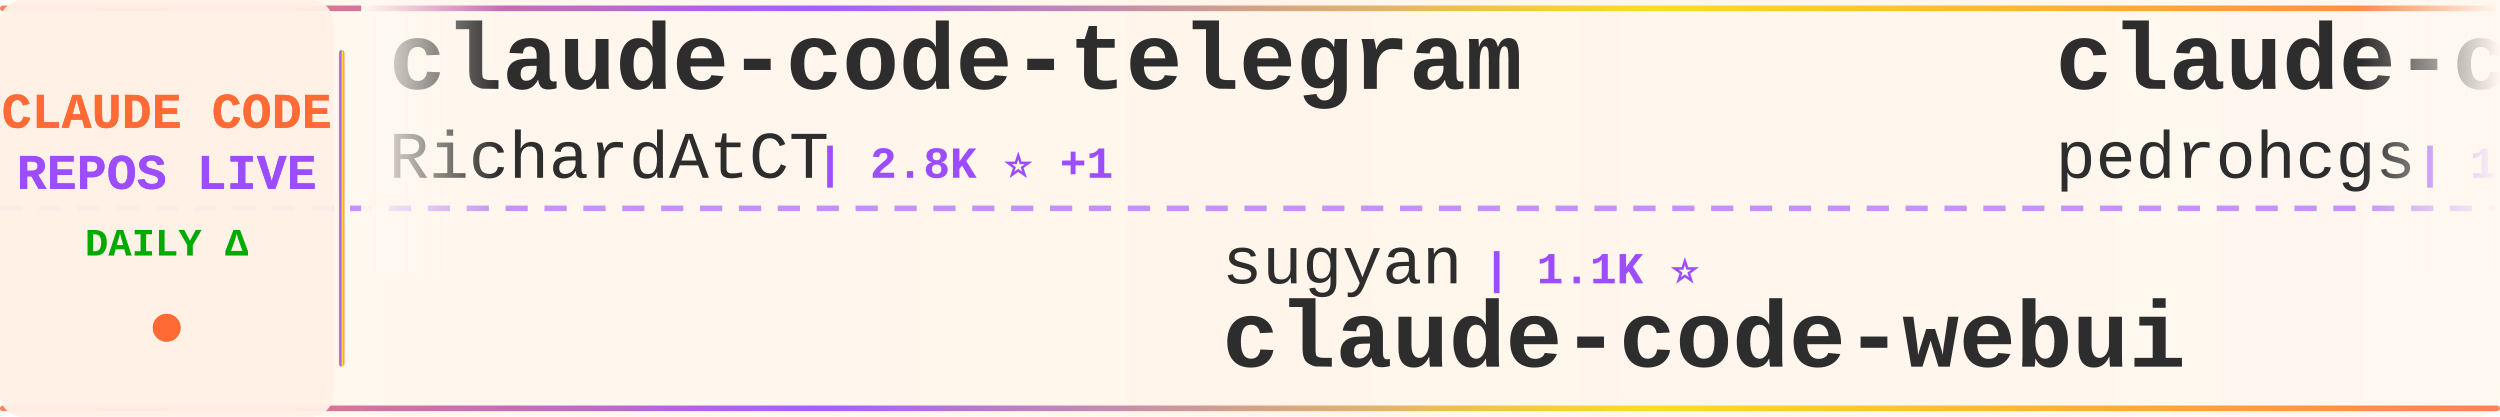
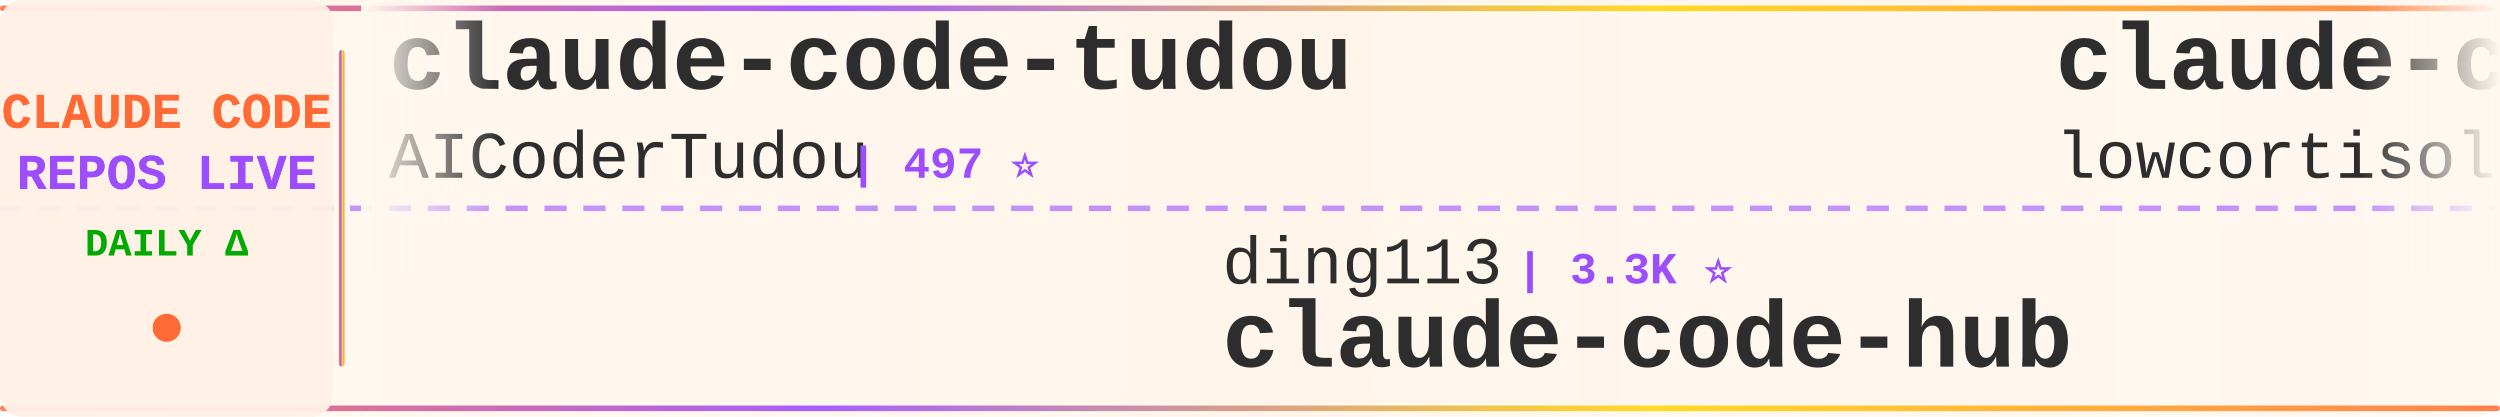
<svg xmlns="http://www.w3.org/2000/svg" width="900" height="150">
  <defs>
    <linearGradient id="tickerBg" x1="0%" y1="0%" x2="100%" y2="0%">
      <stop offset="0%" style="stop-color:#fff8f0;stop-opacity:0.98" />
      <stop offset="50%" style="stop-color:#fff5eb;stop-opacity:1" />
      <stop offset="100%" style="stop-color:#fff8f0;stop-opacity:0.98" />
    </linearGradient>
    <linearGradient id="borderGrad" x1="0%" y1="0%" x2="100%" y2="0%">
      <stop offset="0%" style="stop-color:#FF6B35;stop-opacity:0.85">
        <animate attributeName="stop-opacity" values="0.85;1;0.85" dur="2s" repeatCount="indefinite" />
      </stop>
      <stop offset="33%" style="stop-color:#9C4EFF;stop-opacity:0.9">
        <animate attributeName="stop-opacity" values="0.9;1;0.9" dur="2.2s" repeatCount="indefinite" />
      </stop>
      <stop offset="66%" style="stop-color:#FFD700;stop-opacity:0.85">
        <animate attributeName="stop-opacity" values="0.85;1;0.85" dur="1.8s" repeatCount="indefinite" />
      </stop>
      <stop offset="100%" style="stop-color:#FF6B35;stop-opacity:0.85">
        <animate attributeName="stop-opacity" values="0.85;1;0.85" dur="2s" repeatCount="indefinite" />
      </stop>
    </linearGradient>
    <filter id="textGlow">
      <feGaussianBlur stdDeviation="0.15" result="coloredBlur" />
      <feMerge>
        <feMergeNode in="coloredBlur" />
        <feMergeNode in="SourceGraphic" />
      </feMerge>
    </filter>
    <filter id="metricGlow">
      <feGaussianBlur stdDeviation="0.2" result="coloredBlur" />
      <feMerge>
        <feMergeNode in="coloredBlur" />
        <feMergeNode in="SourceGraphic" />
      </feMerge>
    </filter>
    <linearGradient id="leftFade" x1="0%" y1="0%" x2="100%" y2="0%">
      <stop offset="0%" style="stop-color:#fff8f0;stop-opacity:1" />
      <stop offset="100%" style="stop-color:#fff8f0;stop-opacity:0" />
    </linearGradient>
    <linearGradient id="rightFade" x1="0%" y1="0%" x2="100%" y2="0%">
      <stop offset="0%" style="stop-color:#fff8f0;stop-opacity:0" />
      <stop offset="100%" style="stop-color:#fff8f0;stop-opacity:1" />
    </linearGradient>
  </defs>
  <rect width="900" height="150" fill="url(#tickerBg)" rx="8" />
  <rect x="0" y="2" width="900" height="2" fill="url(#borderGrad)" rx="1" />
  <rect x="0" y="146" width="900" height="2" fill="url(#borderGrad)" rx="1" />
  <line x1="0" y1="75" x2="900" y2="75" stroke="#9C4EFF" stroke-width="2" stroke-dasharray="8 6" opacity="0.6" />
  <rect x="0" y="0" width="120" height="150" fill="#fff0e6" opacity="0.95" rx="8" />
  <text x="60" y="46" font-family="'Courier New', monospace" font-size="18" font-weight="bold" fill="#FF6B35" text-anchor="middle" filter="url(#textGlow)">
    CLAUDE CODE
  </text>
  <text x="60" y="68" font-family="'Courier New', monospace" font-size="18" font-weight="bold" fill="#9C4EFF" text-anchor="middle" filter="url(#textGlow)">
    REPOS LIVE
  </text>
  <text x="60" y="92" font-family="'Courier New', monospace" font-size="14" font-weight="bold" fill="#00aa00" text-anchor="middle">
    DAILY Δ
  </text>
  <circle cx="60" cy="118" r="5" fill="#FF6B35" filter="url(#metricGlow)">
    <animate attributeName="r" values="4;6;4" dur="1.5s" repeatCount="indefinite" />
    <animate attributeName="opacity" values="0.6;1;0.6" dur="1.5s" repeatCount="indefinite" />
  </circle>
  <rect x="122" y="18" width="2" height="114" fill="url(#borderGrad)" rx="1" />
  <clipPath id="tickerClip">
    <rect x="130" y="0" width="770" height="150" />
  </clipPath>
  <g clip-path="url(#tickerClip)">
    <g id="tickerItems">
      <animateTransform attributeName="transform" attributeType="XML" type="translate" from="0 0" to="-3000 0" dur="54s" repeatCount="indefinite" />
      <g transform="translate(0, 0)">
-         <text x="140" y="32" font-family="'Courier New', monospace" font-size="34" font-weight="bold" fill="#2d2d2d">claude-code-telegram</text>
-         <text x="140" y="64" font-family="'Courier New', monospace" font-size="24" font-weight="normal" fill="#2d2d2d" opacity="1.0">RichardAtCT</text>
-         <text x="294" y="64" font-family="'Courier New', monospace" font-size="16" font-weight="bold" fill="#9C4EFF"> | 2.8K ⭐ +1</text>
+         <text x="140" y="32" font-family="'Courier New', monospace" font-size="34" font-weight="bold" fill="#2d2d2d">claude-code-tudou</text>
+         <text x="140" y="64" font-family="'Courier New', monospace" font-size="24" font-weight="normal" fill="#2d2d2d" opacity="1.0">AICoderTudou</text>
+         <text x="306" y="64" font-family="'Courier New', monospace" font-size="16" font-weight="bold" fill="#9C4EFF"> | 497 ⭐</text>
      </g>
      <g transform="translate(300, 0)">
-         <text x="140" y="102" font-family="'Courier New', monospace" font-size="24" font-weight="normal" fill="#2d2d2d" opacity="1.0">sugyan</text>
-         <text x="234" y="102" font-family="'Courier New', monospace" font-size="16" font-weight="bold" fill="#9C4EFF"> | 1.1K ⭐</text>
-         <text x="140" y="132" font-family="'Courier New', monospace" font-size="34" font-weight="bold" fill="#2d2d2d">claude-code-webui</text>
+         <text x="140" y="102" font-family="'Courier New', monospace" font-size="24" font-weight="normal" fill="#2d2d2d" opacity="1.0">ding113</text>
+         <text x="246" y="102" font-family="'Courier New', monospace" font-size="16" font-weight="bold" fill="#9C4EFF"> | 3.3K ⭐</text>
+         <text x="140" y="132" font-family="'Courier New', monospace" font-size="34" font-weight="bold" fill="#2d2d2d">claude-code-hub</text>
      </g>
      <g transform="translate(600, 0)">
-         <text x="140" y="32" font-family="'Courier New', monospace" font-size="34" font-weight="bold" fill="#2d2d2d">claude-code-my-workflow</text>
-         <text x="140" y="64" font-family="'Courier New', monospace" font-size="24" font-weight="normal" fill="#2d2d2d" opacity="1.0">pedrohcgs</text>
-         <text x="270" y="64" font-family="'Courier New', monospace" font-size="16" font-weight="bold" fill="#9C4EFF"> | 1.5K ⭐ +1</text>
+         <text x="140" y="32" font-family="'Courier New', monospace" font-size="34" font-weight="bold" fill="#2d2d2d">claude-code</text>
+         <text x="140" y="64" font-family="'Courier New', monospace" font-size="24" font-weight="normal" fill="#2d2d2d" opacity="1.0">lowcortisolprogrammer</text>
+         <text x="414" y="64" font-family="'Courier New', monospace" font-size="16" font-weight="bold" fill="#9C4EFF"> | 172 ⭐</text>
      </g>
      <g transform="translate(900, 0)">
-         <text x="140" y="102" font-family="'Courier New', monospace" font-size="24" font-weight="normal" fill="#2d2d2d" opacity="1.0">shareAI-lab</text>
-         <text x="294" y="102" font-family="'Courier New', monospace" font-size="16" font-weight="bold" fill="#9C4EFF"> | 74.0K ⭐ +39</text>
-         <text x="140" y="132" font-family="'Courier New', monospace" font-size="34" font-weight="bold" fill="#2d2d2d">learn-claude-code</text>
+         <text x="140" y="102" font-family="'Courier New', monospace" font-size="24" font-weight="normal" fill="#2d2d2d" opacity="1.0">Cranot</text>
+         <text x="234" y="102" font-family="'Courier New', monospace" font-size="16" font-weight="bold" fill="#9C4EFF"> | 2.9K ⭐</text>
+         <text x="140" y="132" font-family="'Courier New', monospace" font-size="34" font-weight="bold" fill="#2d2d2d">claude-code-guide</text>
      </g>
      <g transform="translate(1200, 0)">
-         <text x="140" y="32" font-family="'Courier New', monospace" font-size="34" font-weight="bold" fill="#2d2d2d">claude-howto</text>
-         <text x="140" y="64" font-family="'Courier New', monospace" font-size="24" font-weight="normal" fill="#2d2d2d" opacity="1.0">luongnv89</text>
-         <text x="270" y="64" font-family="'Courier New', monospace" font-size="16" font-weight="bold" fill="#9C4EFF"> | 41.0K ⭐ +3</text>
+         <text x="140" y="32" font-family="'Courier New', monospace" font-size="34" font-weight="bold" fill="#2d2d2d">claude-code</text>
+         <text x="140" y="64" font-family="'Courier New', monospace" font-size="24" font-weight="normal" fill="#2d2d2d" opacity="1.0">RishabhK103</text>
+         <text x="294" y="64" font-family="'Courier New', monospace" font-size="16" font-weight="bold" fill="#9C4EFF"> | 106 ⭐</text>
      </g>
      <g transform="translate(1500, 0)">
-         <text x="140" y="102" font-family="'Courier New', monospace" font-size="24" font-weight="normal" fill="#2d2d2d" opacity="1.0">Yuyz0112</text>
-         <text x="258" y="102" font-family="'Courier New', monospace" font-size="16" font-weight="bold" fill="#9C4EFF"> | 2.4K ⭐</text>
-         <text x="140" y="132" font-family="'Courier New', monospace" font-size="34" font-weight="bold" fill="#2d2d2d">claude-code-reverse</text>
+         <text x="140" y="102" font-family="'Courier New', monospace" font-size="24" font-weight="normal" fill="#2d2d2d" opacity="1.0">jarmuine</text>
+         <text x="258" y="102" font-family="'Courier New', monospace" font-size="16" font-weight="bold" fill="#9C4EFF"> | 2.3K ⭐</text>
+         <text x="140" y="132" font-family="'Courier New', monospace" font-size="34" font-weight="bold" fill="#2d2d2d">claude-code</text>
      </g>
      <g transform="translate(1800, 0)">
-         <text x="140" y="32" font-family="'Courier New', monospace" font-size="34" font-weight="bold" fill="#2d2d2d">claude-code-from-scratch</text>
-         <text x="140" y="64" font-family="'Courier New', monospace" font-size="24" font-weight="normal" fill="#2d2d2d" opacity="1.0">Windy3f3f3f3f</text>
-         <text x="318" y="64" font-family="'Courier New', monospace" font-size="16" font-weight="bold" fill="#9C4EFF"> | 2.6K ⭐ +1</text>
+         <text x="140" y="32" font-family="'Courier New', monospace" font-size="34" font-weight="bold" fill="#2d2d2d">claude-code-analysis</text>
+         <text x="140" y="64" font-family="'Courier New', monospace" font-size="24" font-weight="normal" fill="#2d2d2d" opacity="1.0">liuup</text>
+         <text x="222" y="64" font-family="'Courier New', monospace" font-size="16" font-weight="bold" fill="#9C4EFF"> | 3.8K ⭐ +2</text>
      </g>
      <g transform="translate(2100, 0)">
-         <text x="140" y="102" font-family="'Courier New', monospace" font-size="24" font-weight="normal" fill="#2d2d2d" opacity="1.0">jeremylongshore</text>
-         <text x="342" y="102" font-family="'Courier New', monospace" font-size="16" font-weight="bold" fill="#9C4EFF"> | 2.6K ⭐ +2</text>
-         <text x="140" y="132" font-family="'Courier New', monospace" font-size="34" font-weight="bold" fill="#2d2d2d">claude-code-plugins-plus...</text>
+         <text x="140" y="102" font-family="'Courier New', monospace" font-size="24" font-weight="normal" fill="#2d2d2d" opacity="1.0">VILA-Lab</text>
+         <text x="258" y="102" font-family="'Courier New', monospace" font-size="16" font-weight="bold" fill="#9C4EFF"> | 2.0K ⭐</text>
+         <text x="140" y="132" font-family="'Courier New', monospace" font-size="34" font-weight="bold" fill="#2d2d2d">Dive-into-Claude-Code</text>
      </g>
      <g transform="translate(2400, 0)">
-         <text x="140" y="32" font-family="'Courier New', monospace" font-size="34" font-weight="bold" fill="#2d2d2d">Claude-Code-Source-Study</text>
-         <text x="140" y="64" font-family="'Courier New', monospace" font-size="24" font-weight="normal" fill="#2d2d2d" opacity="1.0">luyao618</text>
-         <text x="258" y="64" font-family="'Courier New', monospace" font-size="16" font-weight="bold" fill="#9C4EFF"> | 1.7K ⭐ +2</text>
+         <text x="140" y="32" font-family="'Courier New', monospace" font-size="34" font-weight="bold" fill="#2d2d2d">claude-code-spec-workflo...</text>
+         <text x="140" y="64" font-family="'Courier New', monospace" font-size="24" font-weight="normal" fill="#2d2d2d" opacity="1.0">Pimzino</text>
+         <text x="246" y="64" font-family="'Courier New', monospace" font-size="16" font-weight="bold" fill="#9C4EFF"> | 3.8K ⭐ -1</text>
      </g>
      <g transform="translate(2700, 0)">
-         <text x="140" y="102" font-family="'Courier New', monospace" font-size="24" font-weight="normal" fill="#2d2d2d" opacity="1.0">jarmuine</text>
-         <text x="258" y="102" font-family="'Courier New', monospace" font-size="16" font-weight="bold" fill="#9C4EFF"> | 2.3K ⭐ +1</text>
-         <text x="140" y="132" font-family="'Courier New', monospace" font-size="34" font-weight="bold" fill="#2d2d2d">claude-code</text>
+         <text x="140" y="102" font-family="'Courier New', monospace" font-size="24" font-weight="normal" fill="#2d2d2d" opacity="1.0">affaan-m</text>
+         <text x="258" y="102" font-family="'Courier New', monospace" font-size="16" font-weight="bold" fill="#9C4EFF"> | 239.8K ⭐ +49</text>
+         <text x="140" y="132" font-family="'Courier New', monospace" font-size="34" font-weight="bold" fill="#2d2d2d">ECC</text>
      </g>
      <g transform="translate(3000, 0)">
-         <text x="140" y="32" font-family="'Courier New', monospace" font-size="34" font-weight="bold" fill="#2d2d2d">claude-code-telegram</text>
-         <text x="140" y="64" font-family="'Courier New', monospace" font-size="24" font-weight="normal" fill="#2d2d2d" opacity="1.0">RichardAtCT</text>
-         <text x="294" y="64" font-family="'Courier New', monospace" font-size="16" font-weight="bold" fill="#9C4EFF"> | 2.8K ⭐ +1</text>
+         <text x="140" y="32" font-family="'Courier New', monospace" font-size="34" font-weight="bold" fill="#2d2d2d">claude-code-tudou</text>
+         <text x="140" y="64" font-family="'Courier New', monospace" font-size="24" font-weight="normal" fill="#2d2d2d" opacity="1.0">AICoderTudou</text>
+         <text x="306" y="64" font-family="'Courier New', monospace" font-size="16" font-weight="bold" fill="#9C4EFF"> | 497 ⭐</text>
      </g>
      <g transform="translate(3300, 0)">
-         <text x="140" y="102" font-family="'Courier New', monospace" font-size="24" font-weight="normal" fill="#2d2d2d" opacity="1.0">sugyan</text>
-         <text x="234" y="102" font-family="'Courier New', monospace" font-size="16" font-weight="bold" fill="#9C4EFF"> | 1.1K ⭐</text>
-         <text x="140" y="132" font-family="'Courier New', monospace" font-size="34" font-weight="bold" fill="#2d2d2d">claude-code-webui</text>
+         <text x="140" y="102" font-family="'Courier New', monospace" font-size="24" font-weight="normal" fill="#2d2d2d" opacity="1.0">ding113</text>
+         <text x="246" y="102" font-family="'Courier New', monospace" font-size="16" font-weight="bold" fill="#9C4EFF"> | 3.3K ⭐</text>
+         <text x="140" y="132" font-family="'Courier New', monospace" font-size="34" font-weight="bold" fill="#2d2d2d">claude-code-hub</text>
      </g>
      <g transform="translate(3600, 0)">
-         <text x="140" y="32" font-family="'Courier New', monospace" font-size="34" font-weight="bold" fill="#2d2d2d">claude-code-my-workflow</text>
-         <text x="140" y="64" font-family="'Courier New', monospace" font-size="24" font-weight="normal" fill="#2d2d2d" opacity="1.0">pedrohcgs</text>
-         <text x="270" y="64" font-family="'Courier New', monospace" font-size="16" font-weight="bold" fill="#9C4EFF"> | 1.5K ⭐ +1</text>
+         <text x="140" y="32" font-family="'Courier New', monospace" font-size="34" font-weight="bold" fill="#2d2d2d">claude-code</text>
+         <text x="140" y="64" font-family="'Courier New', monospace" font-size="24" font-weight="normal" fill="#2d2d2d" opacity="1.0">lowcortisolprogrammer</text>
+         <text x="414" y="64" font-family="'Courier New', monospace" font-size="16" font-weight="bold" fill="#9C4EFF"> | 172 ⭐</text>
      </g>
      <g transform="translate(3900, 0)">
-         <text x="140" y="102" font-family="'Courier New', monospace" font-size="24" font-weight="normal" fill="#2d2d2d" opacity="1.0">shareAI-lab</text>
-         <text x="294" y="102" font-family="'Courier New', monospace" font-size="16" font-weight="bold" fill="#9C4EFF"> | 74.0K ⭐ +39</text>
-         <text x="140" y="132" font-family="'Courier New', monospace" font-size="34" font-weight="bold" fill="#2d2d2d">learn-claude-code</text>
+         <text x="140" y="102" font-family="'Courier New', monospace" font-size="24" font-weight="normal" fill="#2d2d2d" opacity="1.0">Cranot</text>
+         <text x="234" y="102" font-family="'Courier New', monospace" font-size="16" font-weight="bold" fill="#9C4EFF"> | 2.9K ⭐</text>
+         <text x="140" y="132" font-family="'Courier New', monospace" font-size="34" font-weight="bold" fill="#2d2d2d">claude-code-guide</text>
      </g>
    </g>
  </g>
  <rect x="130" y="0" width="50" height="100" fill="url(#leftFade)" />
  <rect x="850" y="0" width="50" height="100" fill="url(#rightFade)" />
</svg>
